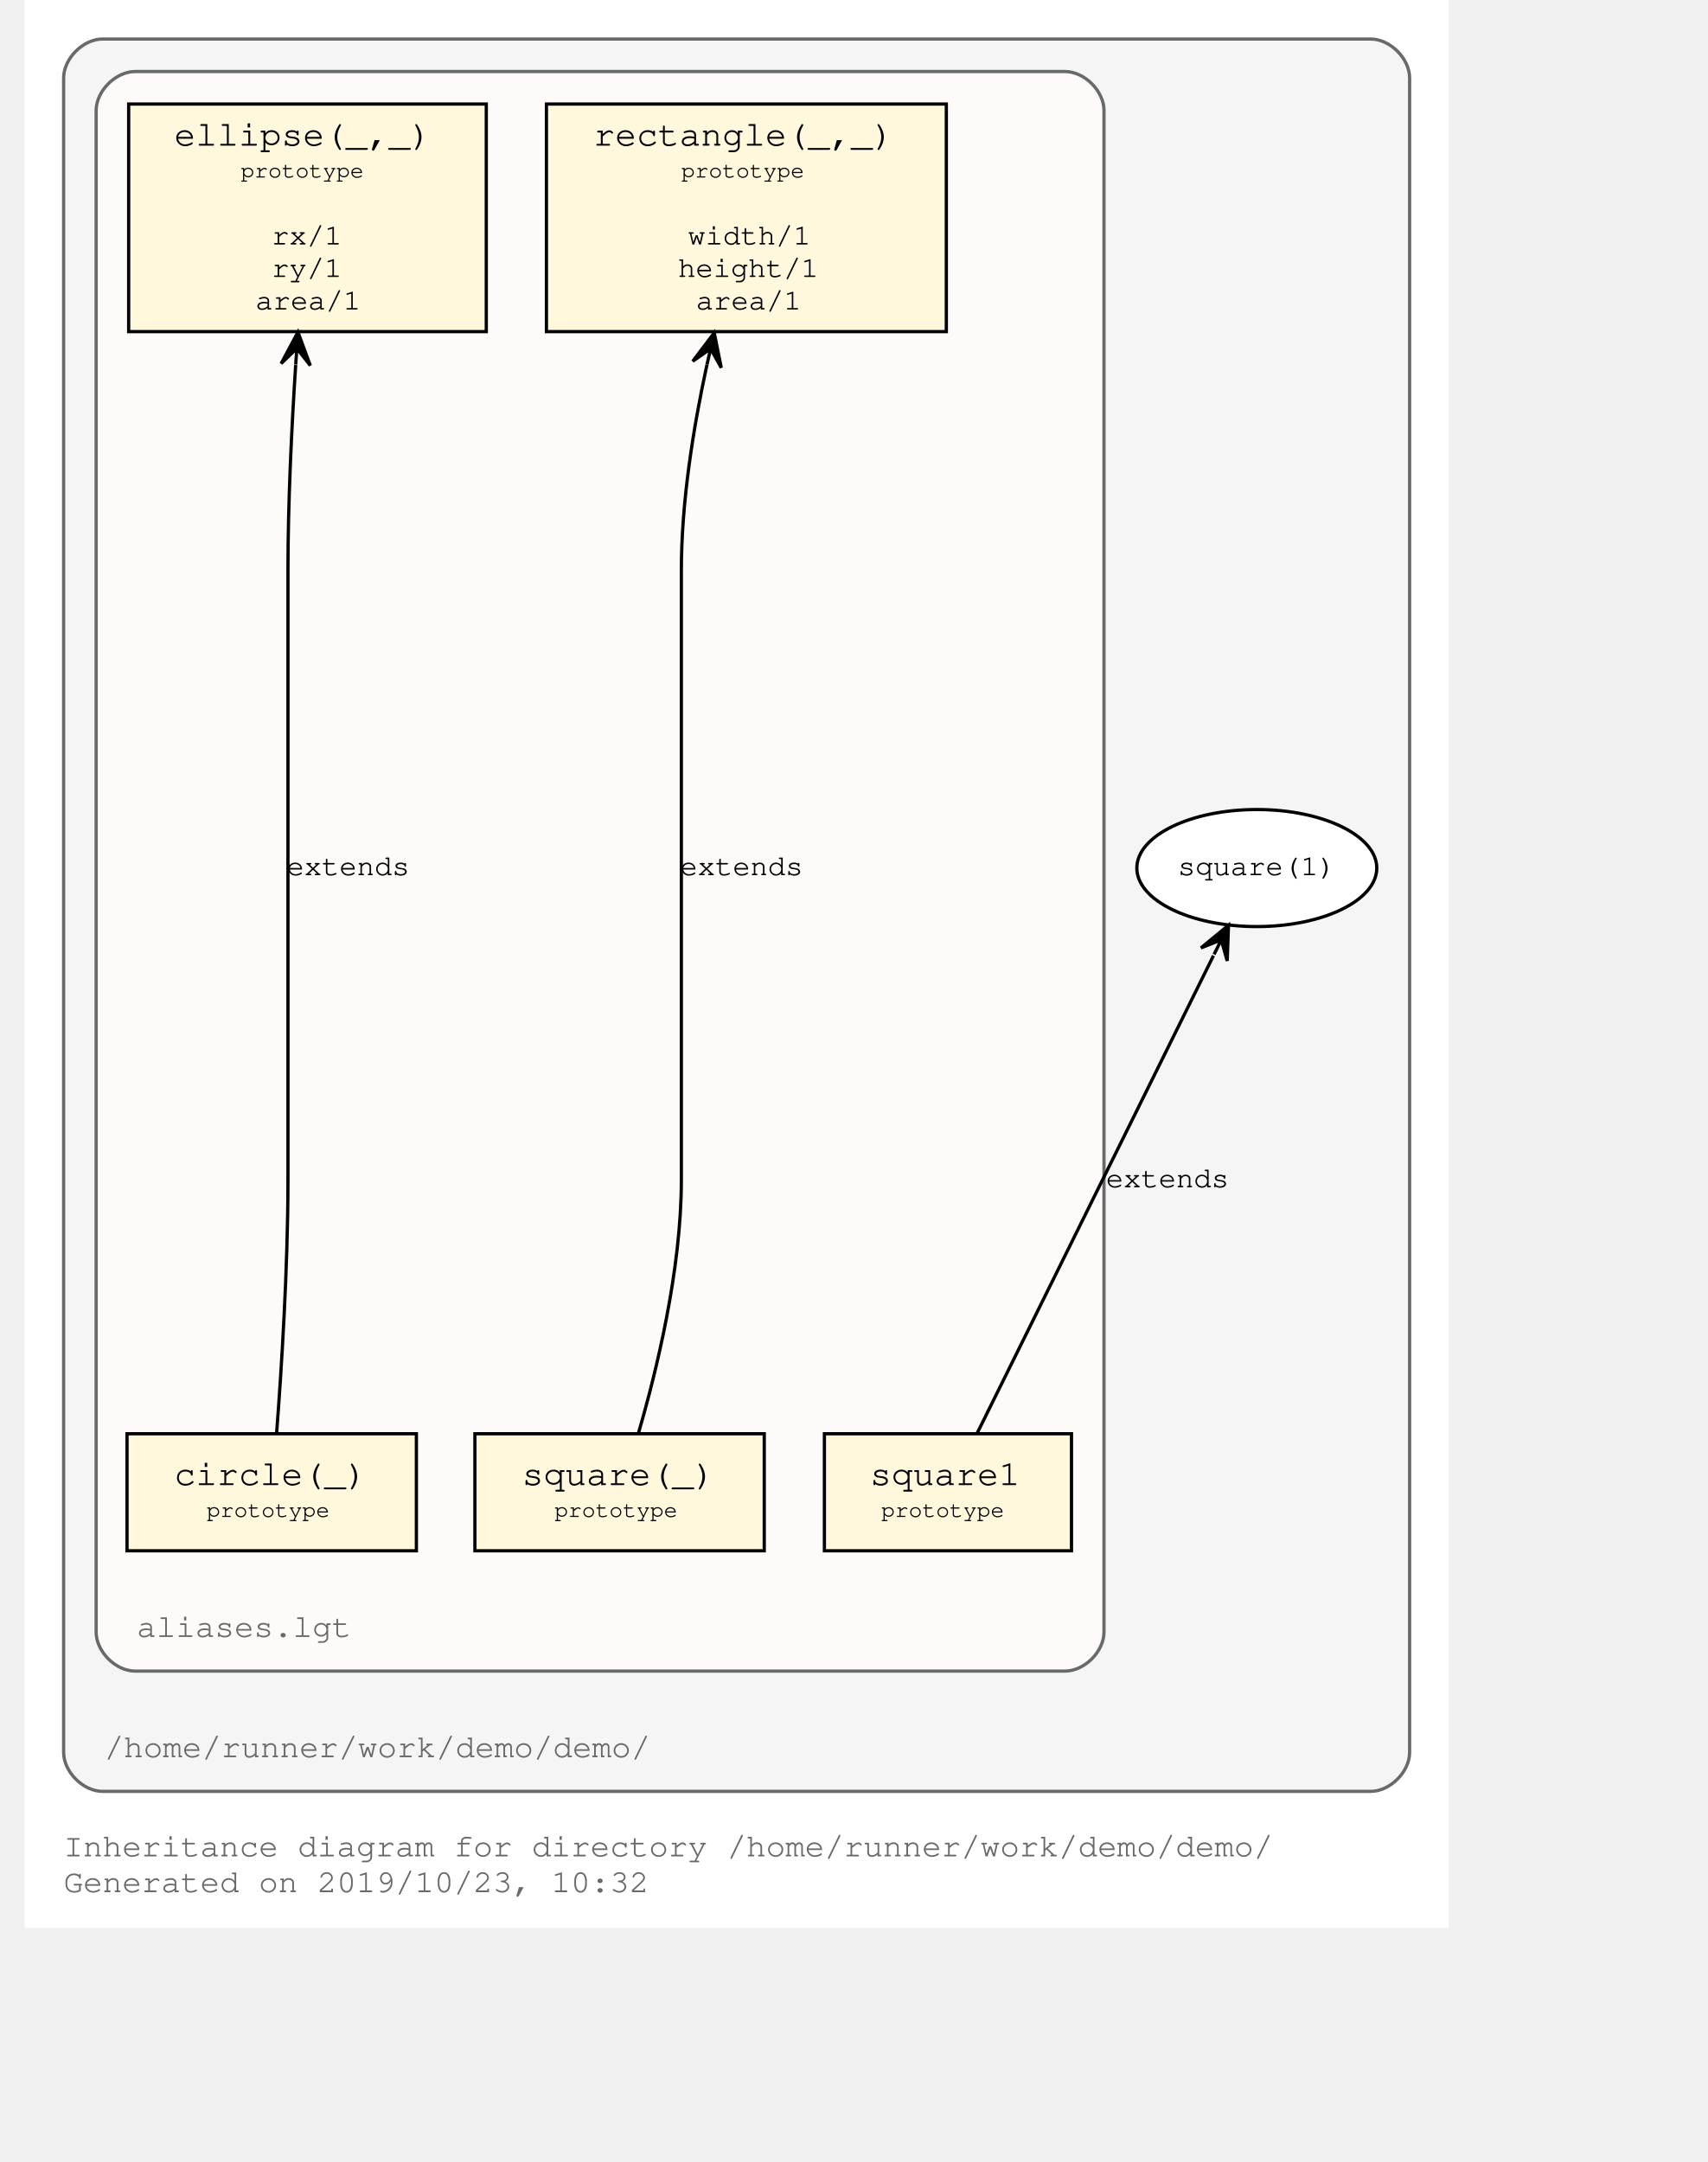
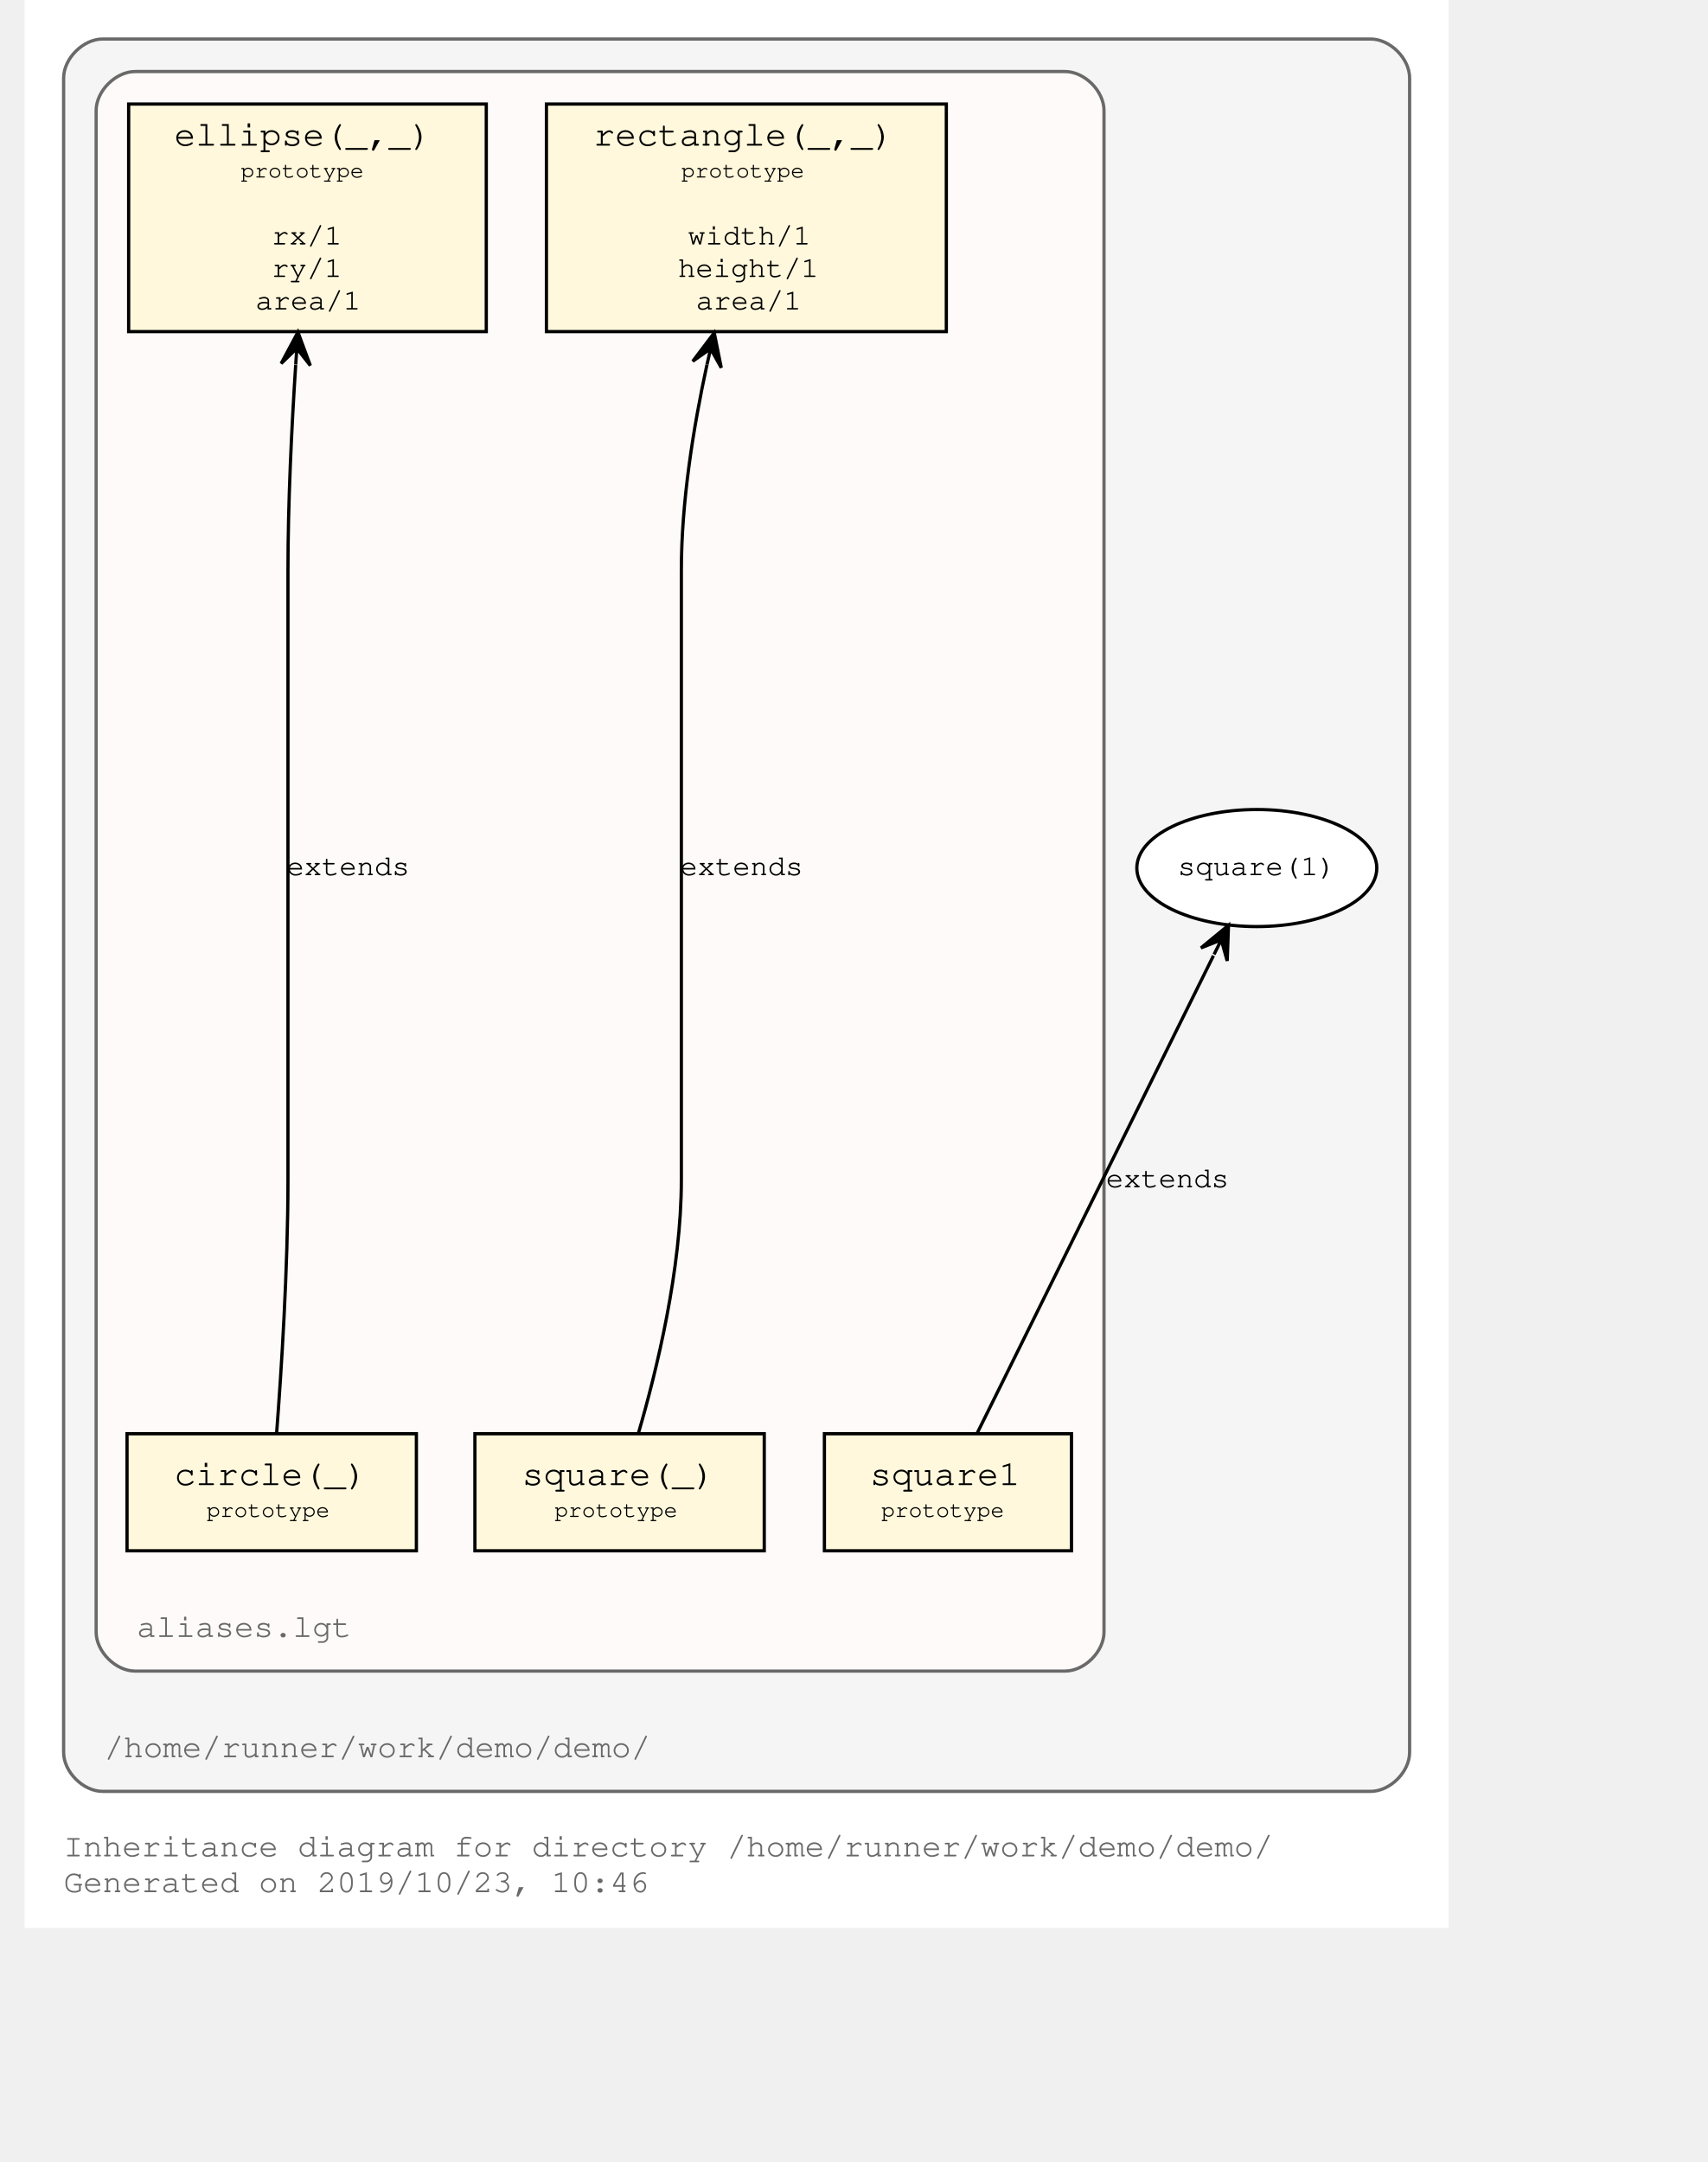
<svg xmlns="http://www.w3.org/2000/svg" xmlns:xlink="http://www.w3.org/1999/xlink" width="582pt" height="737pt" viewBox="72.00 72.00 510.00 665.00">
  <g id="graph0" class="graph" transform="scale(1 1) rotate(0) translate(76 661)">
    <polygon fill="#ffffff" stroke="transparent" points="-4,4 -4,-589 434,-589 434,4 -4,4" />
    <text text-anchor="start" x="8" y="-18" font-family="Courier,monospace" font-size="10.00" fill="#696969">Inheritance diagram for directory /home/runner/work/demo/demo/</text>
-     <text text-anchor="start" x="8" y="-7" font-family="Courier,monospace" font-size="10.00" fill="#696969">Generated on 2019/10/23, 10:32</text>
+     <text text-anchor="start" x="8" y="-7" font-family="Courier,monospace" font-size="10.00" fill="#696969">Generated on 2019/10/23, 10:46</text>
    <g id="clust1" class="cluster">
      <g id="a_clust1">
        <a xlink:title="/home/runner/work/demo/demo/">
          <path fill="#f5f5f5" stroke="#696969" d="M20,-38C20,-38 410,-38 410,-38 416,-38 422,-44 422,-50 422,-50 422,-565 422,-565 422,-571 416,-577 410,-577 410,-577 20,-577 20,-577 14,-577 8,-571 8,-565 8,-565 8,-50 8,-50 8,-44 14,-38 20,-38" />
          <text text-anchor="start" x="20.5" y="-48.5" font-family="Courier,monospace" font-size="10.00" fill="#696969">/home/runner/work/demo/demo/</text>
        </a>
      </g>
    </g>
    <g id="clust3" class="cluster">
      <g id="a_clust3">
        <a xlink:title="/home/runner/work/demo/demo/aliases.lgt">
          <path fill="#fffafa" stroke="#696969" d="M30,-75C30,-75 316,-75 316,-75 322,-75 328,-81 328,-87 328,-87 328,-555 328,-555 328,-561 322,-567 316,-567 316,-567 30,-567 30,-567 24,-567 18,-561 18,-555 18,-555 18,-87 18,-87 18,-81 24,-75 30,-75" />
          <text text-anchor="start" x="30.5" y="-85.5" font-family="Courier,monospace" font-size="10.00" fill="#696969">aliases.lgt</text>
        </a>
      </g>
    </g>
    <g id="node1" class="node">
      <g id="a_node1">
        <a xlink:title="prototype">
          <polygon fill="#fff8dc" stroke="#000000" points="279.5,-557 156.5,-557 156.5,-487 279.5,-487 279.5,-557" />
          <text text-anchor="start" x="165" y="-544.8" font-family="Courier,monospace" font-size="9.00" fill="#000000"> </text>
          <text text-anchor="start" x="171" y="-544.2" font-family="Courier,monospace" font-size="11.00" fill="#000000">rectangle(_,_)</text>
          <text text-anchor="start" x="266" y="-544.8" font-family="Courier,monospace" font-size="9.00" fill="#000000"> </text>
          <text text-anchor="start" x="165" y="-533.8" font-family="Courier,monospace" font-size="9.00" fill="#000000"> </text>
          <text text-anchor="start" x="198" y="-534.4" font-family="Courier,monospace" font-size="7.00" fill="#000000">prototype</text>
          <text text-anchor="start" x="266" y="-533.8" font-family="Courier,monospace" font-size="9.00" fill="#000000"> </text>
          <text text-anchor="start" x="165" y="-523.8" font-family="Courier,monospace" font-size="9.00" fill="#000000"> </text>
          <text text-anchor="start" x="165" y="-513.8" font-family="Courier,monospace" font-size="9.00" fill="#000000"> </text>
          <text text-anchor="start" x="200" y="-513.8" font-family="Courier,monospace" font-size="9.00" fill="#000000">width/1</text>
          <text text-anchor="start" x="266" y="-513.8" font-family="Courier,monospace" font-size="9.00" fill="#000000"> </text>
          <text text-anchor="start" x="165" y="-503.8" font-family="Courier,monospace" font-size="9.00" fill="#000000"> </text>
          <text text-anchor="start" x="197" y="-503.8" font-family="Courier,monospace" font-size="9.00" fill="#000000">height/1</text>
          <text text-anchor="start" x="266" y="-503.8" font-family="Courier,monospace" font-size="9.00" fill="#000000"> </text>
          <text text-anchor="start" x="165" y="-493.8" font-family="Courier,monospace" font-size="9.00" fill="#000000"> </text>
          <text text-anchor="start" x="202.5" y="-493.8" font-family="Courier,monospace" font-size="9.00" fill="#000000">area/1</text>
          <text text-anchor="start" x="266" y="-493.8" font-family="Courier,monospace" font-size="9.00" fill="#000000"> </text>
        </a>
      </g>
    </g>
    <g id="node2" class="node">
      <g id="a_node2">
        <a xlink:title="prototype">
          <polygon fill="#fff8dc" stroke="#000000" points="223.5,-148 134.5,-148 134.5,-112 223.5,-112 223.5,-148" />
          <text text-anchor="start" x="143" y="-132.8" font-family="Courier,monospace" font-size="9.00" fill="#000000"> </text>
          <text text-anchor="start" x="149" y="-132.2" font-family="Courier,monospace" font-size="11.00" fill="#000000">square(_)</text>
          <text text-anchor="start" x="210" y="-132.8" font-family="Courier,monospace" font-size="9.00" fill="#000000"> </text>
          <text text-anchor="start" x="143" y="-121.8" font-family="Courier,monospace" font-size="9.00" fill="#000000"> </text>
          <text text-anchor="start" x="159" y="-122.4" font-family="Courier,monospace" font-size="7.00" fill="#000000">prototype</text>
          <text text-anchor="start" x="210" y="-121.8" font-family="Courier,monospace" font-size="9.00" fill="#000000"> </text>
        </a>
      </g>
    </g>
    <g id="edge1" class="edge">
      <path fill="none" stroke="#000000" d="M184.804,-148.192C190.391,-167.344 198,-198.476 198,-226 198,-226 198,-226 198,-413.5 198,-434.541 201.683,-457.503 205.887,-476.863" />
      <polygon fill="#000000" stroke="#000000" points="208.117,-486.629 201.504,-477.881 207.004,-481.754 205.891,-476.88 205.891,-476.88 205.891,-476.88 207.004,-481.754 210.278,-475.878 208.117,-486.629 208.117,-486.629" />
      <g id="a_edge1-label">
        <a xlink:title="extends">
          <text text-anchor="middle" x="216.5" y="-319.8" font-family="Courier,monospace" font-size="9.00" fill="#000000">extends</text>
        </a>
      </g>
    </g>
    <g id="node3" class="node">
      <g id="a_node3">
        <a xlink:title="prototype">
          <polygon fill="#fff8dc" stroke="#000000" points="318,-148 242,-148 242,-112 318,-112 318,-148" />
          <text text-anchor="start" x="250" y="-132.8" font-family="Courier,monospace" font-size="9.00" fill="#000000"> </text>
          <text text-anchor="start" x="256" y="-132.2" font-family="Courier,monospace" font-size="11.00" fill="#000000">square1</text>
          <text text-anchor="start" x="304" y="-132.8" font-family="Courier,monospace" font-size="9.00" fill="#000000"> </text>
          <text text-anchor="start" x="250" y="-121.8" font-family="Courier,monospace" font-size="9.00" fill="#000000"> </text>
          <text text-anchor="start" x="259.5" y="-122.4" font-family="Courier,monospace" font-size="7.00" fill="#000000">prototype</text>
          <text text-anchor="start" x="304" y="-121.8" font-family="Courier,monospace" font-size="9.00" fill="#000000"> </text>
        </a>
      </g>
    </g>
    <g id="node6" class="node">
      <ellipse fill="#ffffff" stroke="#000000" cx="375" cy="-322" rx="36.901" ry="18" />
      <text text-anchor="middle" x="375" y="-319.8" font-family="Courier,monospace" font-size="9.00" fill="#000000">square(1)</text>
    </g>
    <g id="edge2" class="edge">
      <path fill="none" stroke="#000000" d="M288.937,-148.063C305.714,-181.97 342,-255.305 361.672,-295.063" />
      <polygon fill="#000000" stroke="#000000" points="366.293,-304.403 357.825,-297.436 364.076,-299.921 361.858,-295.44 361.858,-295.44 361.858,-295.44 364.076,-299.921 365.892,-293.444 366.293,-304.403 366.293,-304.403" />
      <g id="a_edge2-label">
        <a xlink:title="extends">
          <text text-anchor="middle" x="347.5" y="-223.8" font-family="Courier,monospace" font-size="9.00" fill="#000000">extends</text>
        </a>
      </g>
    </g>
    <g id="node4" class="node">
      <g id="a_node4">
        <a xlink:title="prototype">
          <polygon fill="#fff8dc" stroke="#000000" points="138,-557 28,-557 28,-487 138,-487 138,-557" />
          <text text-anchor="start" x="36" y="-544.8" font-family="Courier,monospace" font-size="9.00" fill="#000000"> </text>
          <text text-anchor="start" x="42" y="-544.2" font-family="Courier,monospace" font-size="11.00" fill="#000000">ellipse(_,_)</text>
          <text text-anchor="start" x="124" y="-544.8" font-family="Courier,monospace" font-size="9.00" fill="#000000"> </text>
          <text text-anchor="start" x="36" y="-533.8" font-family="Courier,monospace" font-size="9.00" fill="#000000"> </text>
          <text text-anchor="start" x="62.5" y="-534.4" font-family="Courier,monospace" font-size="7.00" fill="#000000">prototype</text>
          <text text-anchor="start" x="124" y="-533.8" font-family="Courier,monospace" font-size="9.00" fill="#000000"> </text>
          <text text-anchor="start" x="36" y="-523.8" font-family="Courier,monospace" font-size="9.00" fill="#000000"> </text>
          <text text-anchor="start" x="36" y="-513.8" font-family="Courier,monospace" font-size="9.00" fill="#000000"> </text>
          <text text-anchor="start" x="72" y="-513.8" font-family="Courier,monospace" font-size="9.00" fill="#000000">rx/1</text>
          <text text-anchor="start" x="124" y="-513.8" font-family="Courier,monospace" font-size="9.00" fill="#000000"> </text>
          <text text-anchor="start" x="36" y="-503.8" font-family="Courier,monospace" font-size="9.00" fill="#000000"> </text>
          <text text-anchor="start" x="72" y="-503.8" font-family="Courier,monospace" font-size="9.00" fill="#000000">ry/1</text>
          <text text-anchor="start" x="124" y="-503.8" font-family="Courier,monospace" font-size="9.00" fill="#000000"> </text>
          <text text-anchor="start" x="36" y="-493.8" font-family="Courier,monospace" font-size="9.00" fill="#000000"> </text>
          <text text-anchor="start" x="67" y="-493.8" font-family="Courier,monospace" font-size="9.00" fill="#000000">area/1</text>
          <text text-anchor="start" x="124" y="-493.8" font-family="Courier,monospace" font-size="9.00" fill="#000000"> </text>
        </a>
      </g>
    </g>
    <g id="node5" class="node">
      <g id="a_node5">
        <a xlink:title="prototype">
          <polygon fill="#fff8dc" stroke="#000000" points="116.5,-148 27.5,-148 27.5,-112 116.5,-112 116.5,-148" />
          <text text-anchor="start" x="36" y="-132.8" font-family="Courier,monospace" font-size="9.00" fill="#000000"> </text>
          <text text-anchor="start" x="42" y="-132.2" font-family="Courier,monospace" font-size="11.00" fill="#000000">circle(_)</text>
          <text text-anchor="start" x="103" y="-132.8" font-family="Courier,monospace" font-size="9.00" fill="#000000"> </text>
          <text text-anchor="start" x="36" y="-121.8" font-family="Courier,monospace" font-size="9.00" fill="#000000"> </text>
          <text text-anchor="start" x="52" y="-122.4" font-family="Courier,monospace" font-size="7.00" fill="#000000">prototype</text>
          <text text-anchor="start" x="103" y="-121.8" font-family="Courier,monospace" font-size="9.00" fill="#000000"> </text>
        </a>
      </g>
    </g>
    <g id="edge3" class="edge">
      <path fill="none" stroke="#000000" d="M73.5,-148.033C74.973,-167.315 77,-198.797 77,-226 77,-226 77,-226 77,-413.5 77,-434.289 78.112,-457.284 79.378,-476.735" />
      <polygon fill="#000000" stroke="#000000" points="80.07,-486.845 74.898,-477.176 79.729,-481.857 79.387,-476.868 79.387,-476.868 79.387,-476.868 79.729,-481.857 83.877,-476.561 80.07,-486.845 80.07,-486.845" />
      <g id="a_edge3-label">
        <a xlink:title="extends">
          <text text-anchor="middle" x="95.5" y="-319.8" font-family="Courier,monospace" font-size="9.00" fill="#000000">extends</text>
        </a>
      </g>
    </g>
  </g>
</svg>
